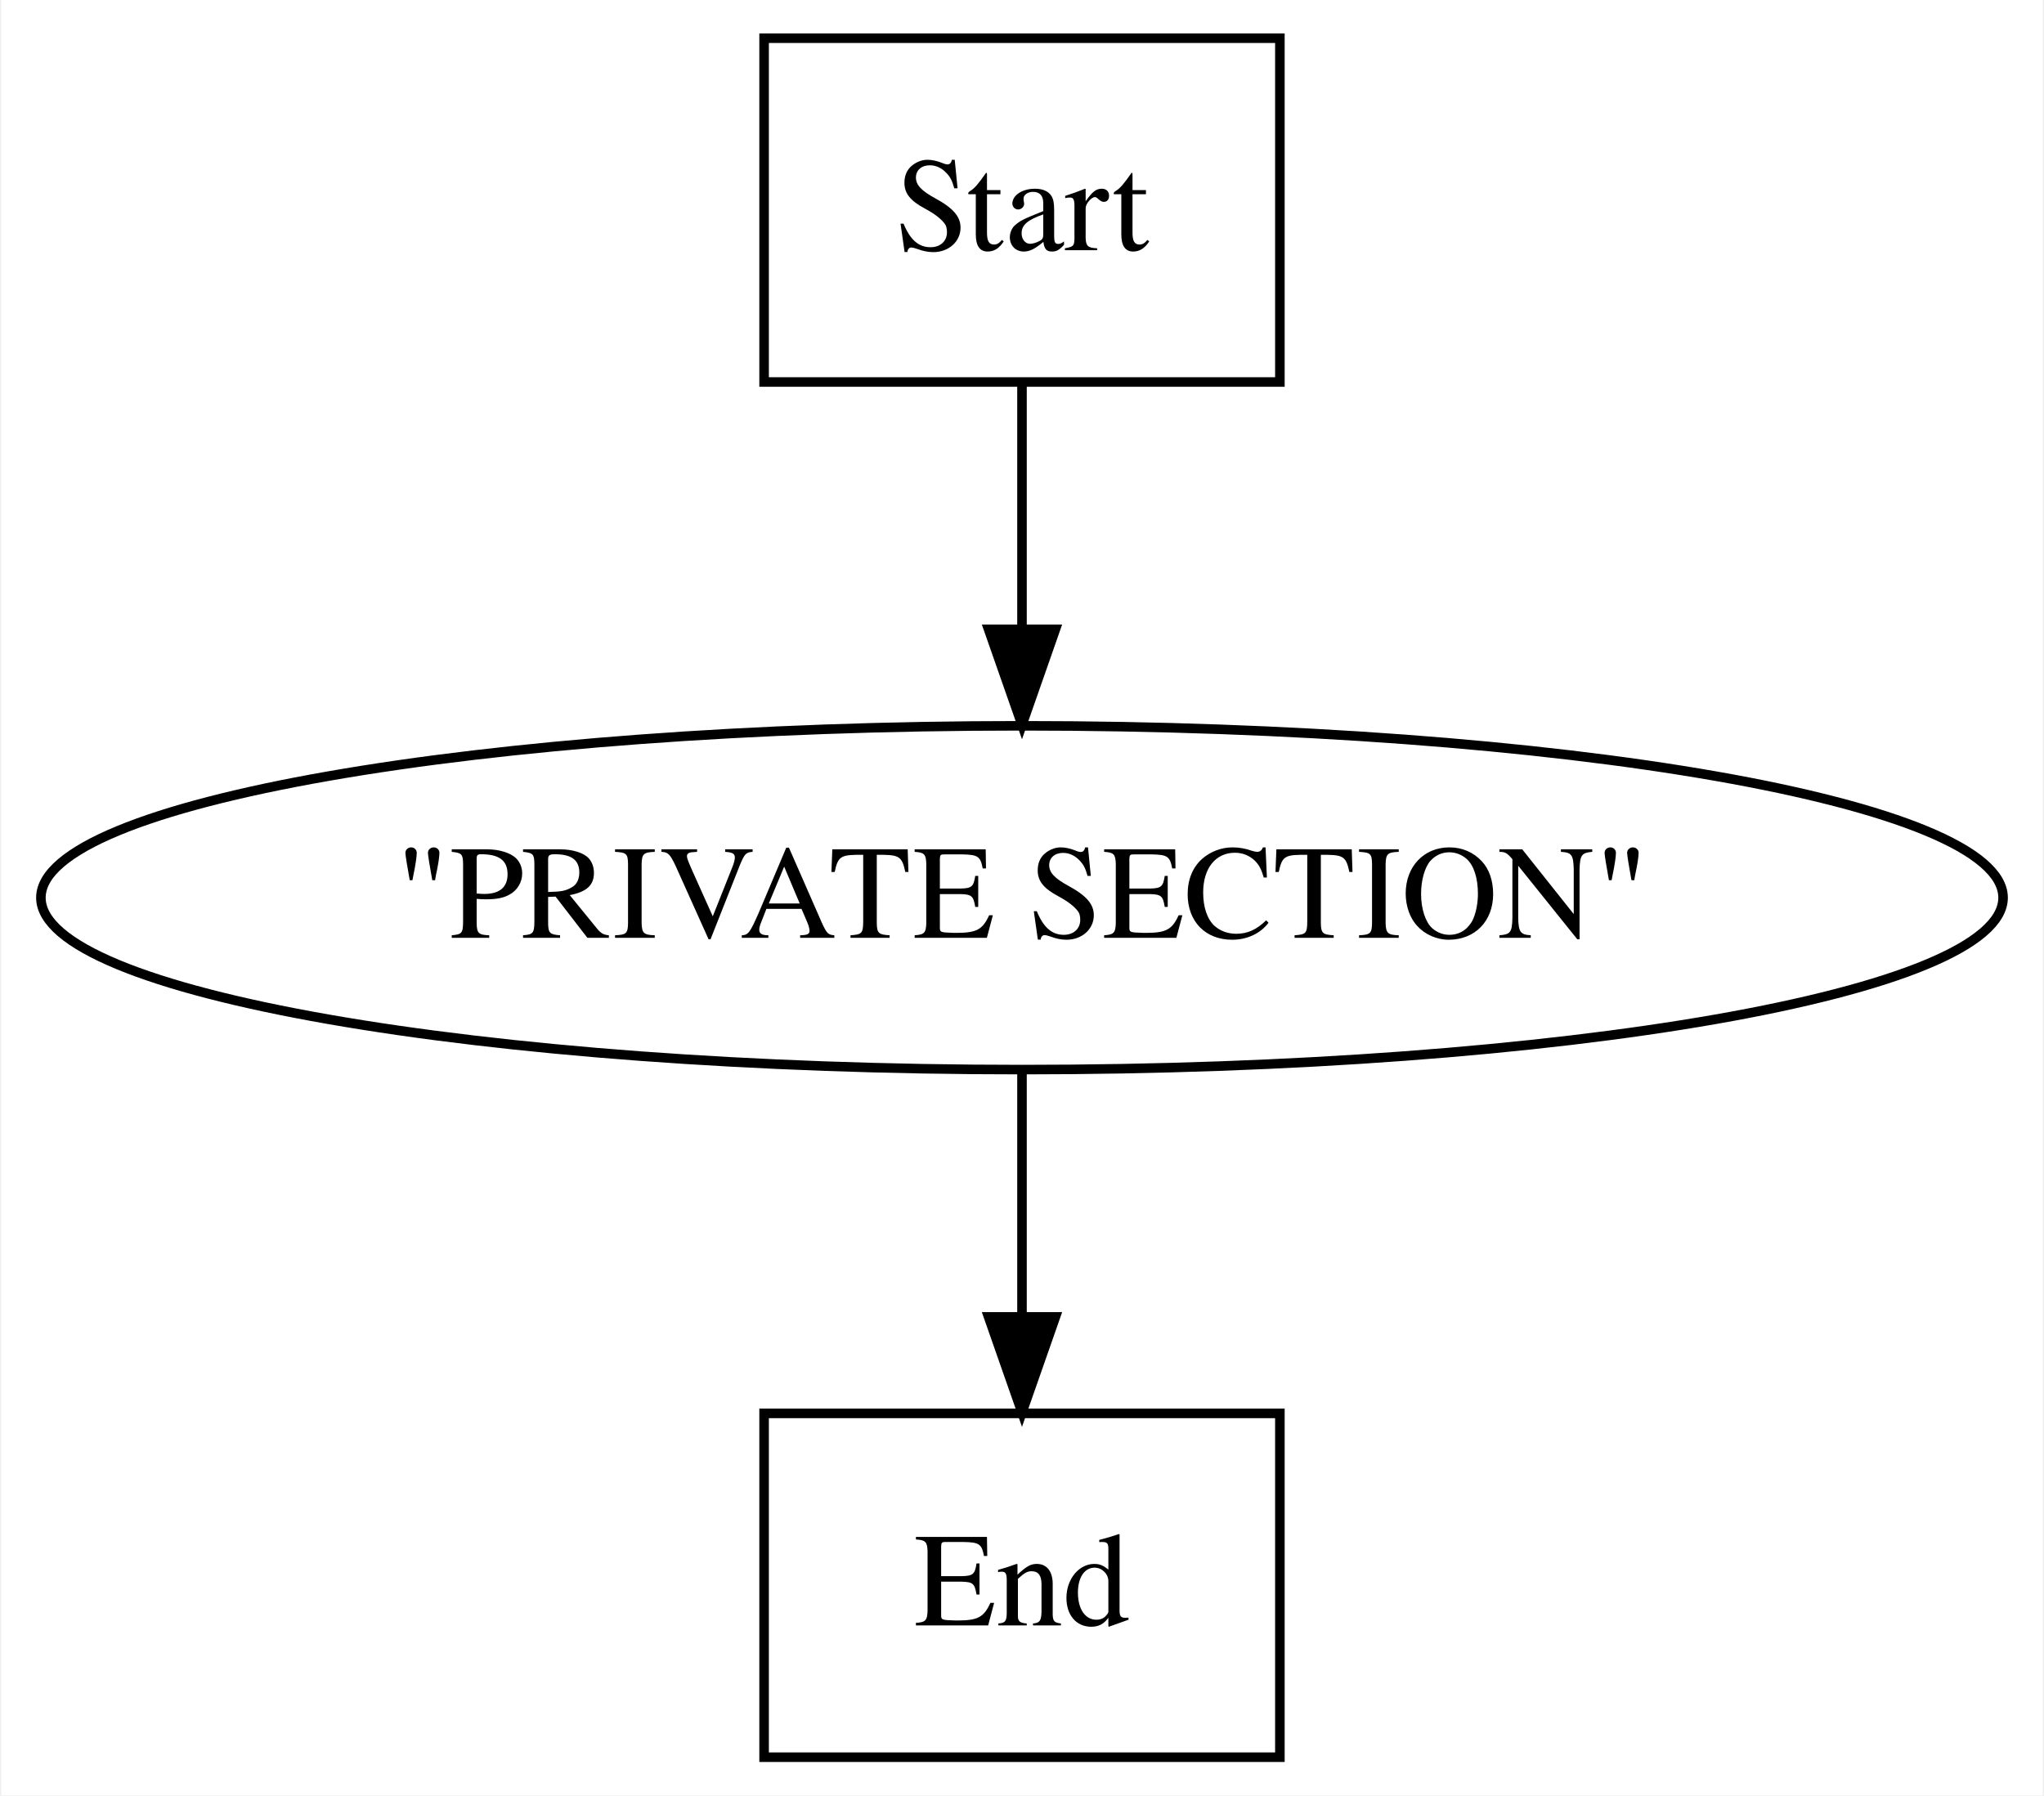
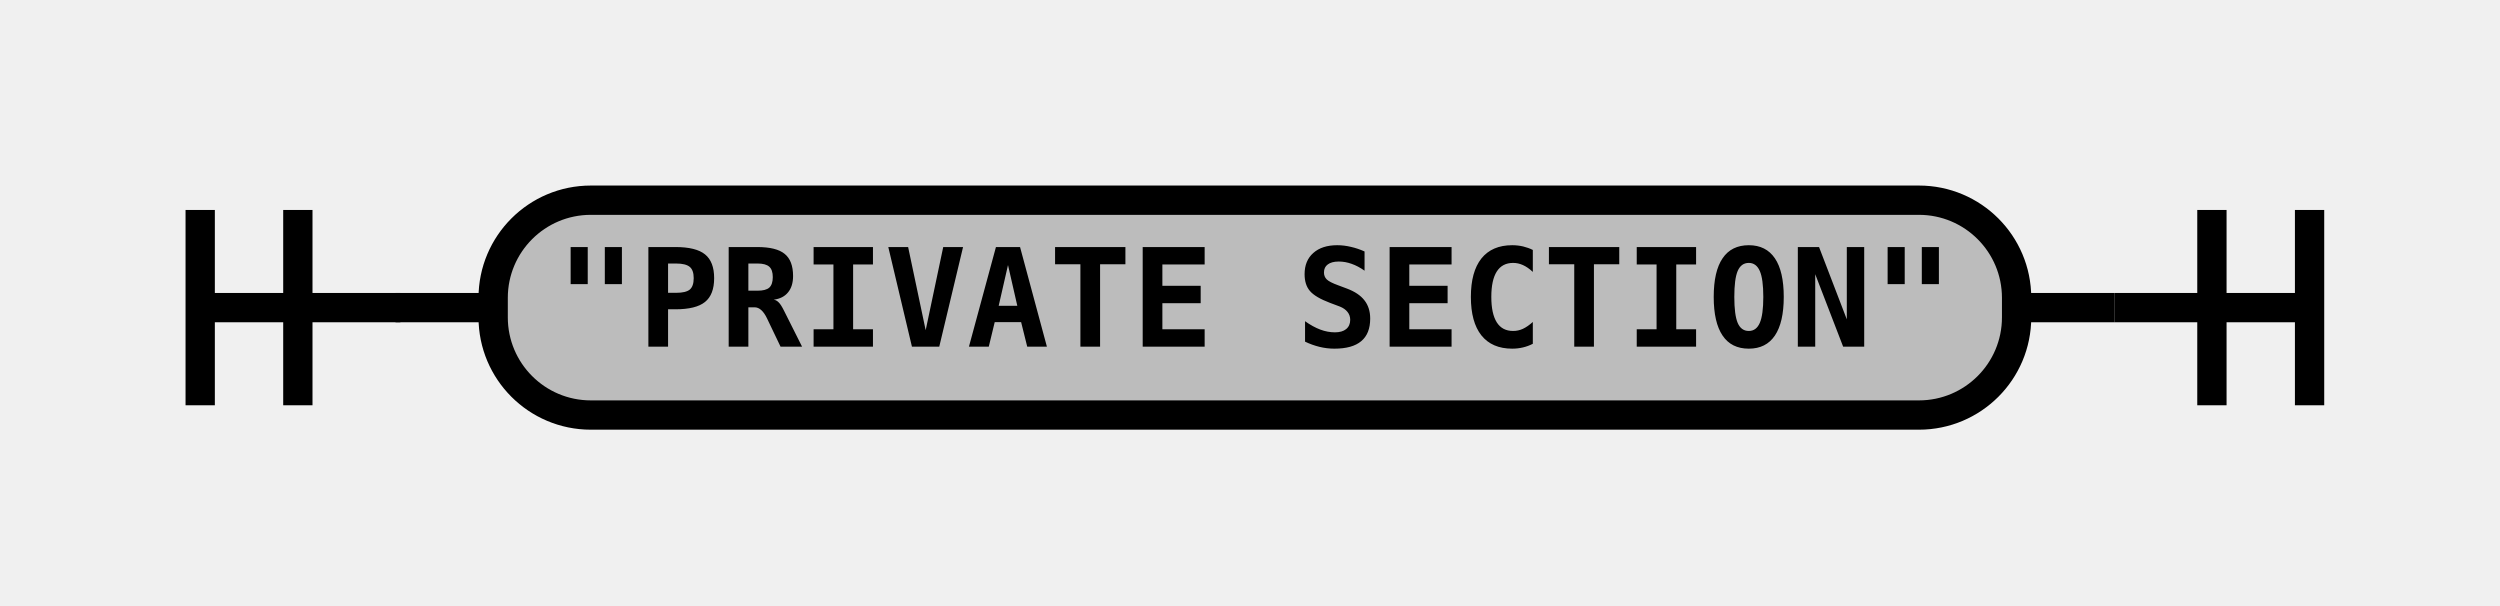
- <svg xmlns="http://www.w3.org/2000/svg" width="214pt" height="188pt" viewBox="0.00 0.00 213.72 188.00">
-   <g id="graph0" class="graph" transform="scale(1 1) rotate(0) translate(4 184)">
-     <polygon fill="white" stroke="none" points="-4,4 -4,-184 209.717,-184 209.717,4 -4,4" />
-     <g id="node1" class="node">
-       <polygon fill="none" stroke="black" points="129.859,-180 75.859,-180 75.859,-144 129.859,-144 129.859,-180" />
-       <text text-anchor="middle" x="102.859" y="-157.8" font-family="Times,serif" font-size="14.00">Start</text>
+ <svg xmlns="http://www.w3.org/2000/svg" class="railroad-diagram" width="256" height="62" viewBox="0 0 256 62">
+   <defs>
+     <style type="text/css">
+ path {
+ stroke-width: 3;
+ stroke: black;
+ fill: rgba(0,0,0,0);
+ }
+ text {
+ font: bold 14px monospace;
+ text-anchor: middle;
+ }
+ text.diagram-text {
+ font-size: 12px;
+ }
+ a {
+ fill: blue;
+ }
+ text.diagram-arrow {
+ font-size: 16px;
+ }
+ text.label {
+ text-anchor: start;
+ }
+ text.comment {
+ font: italic 12px monospace;
+ }
+ rect {
+ stroke-width: 3;
+ stroke: black;
+ fill: #BCBCBC;
+ }
+ path.diagram-text {
+ stroke-width: 3;
+ stroke: black;
+ fill: #BCBCBC;
+ cursor: help;
+ }
+ </style>
+   </defs>
+   <g transform="translate(.5 .5)">
+     <path d="M 20 21 v 20 m 10 -20 v 20 m -10 -10 h 20.5" />
+     <path d="M40 31h10" />
+     <g class="terminal">
+       <path d="M50 31h0" />
+       <path d="M206 31h0" />
+       <rect x="50" y="20" width="156" height="22" rx="10" ry="10" />
+       <text x="128" y="35">"PRIVATE SECTION"</text>
    </g>
-     <g id="node3" class="node">
-       <ellipse fill="none" stroke="black" cx="102.859" cy="-90" rx="102.717" ry="18" />
-       <text text-anchor="middle" x="102.859" y="-85.8" font-family="Times,serif" font-size="14.00">"PRIVATE SECTION"</text>
-     </g>
-     <g id="edge2" class="edge">
-       <path fill="none" stroke="black" d="M102.859,-143.697C102.859,-135.983 102.859,-126.712 102.859,-118.112" />
-       <polygon fill="black" stroke="black" points="106.359,-118.104 102.859,-108.104 99.359,-118.104 106.359,-118.104" />
-     </g>
-     <g id="node2" class="node">
-       <polygon fill="none" stroke="black" points="129.859,-36 75.859,-36 75.859,-0 129.859,-0 129.859,-36" />
-       <text text-anchor="middle" x="102.859" y="-13.8" font-family="Times,serif" font-size="14.00">End</text>
-     </g>
-     <g id="edge1" class="edge">
-       <path fill="none" stroke="black" d="M102.859,-71.697C102.859,-63.983 102.859,-54.712 102.859,-46.112" />
-       <polygon fill="black" stroke="black" points="106.359,-46.104 102.859,-36.104 99.359,-46.104 106.359,-46.104" />
-     </g>
+     <path d="M206 31h10" />
+     <path d="M 216 31 h 20 m -10 -10 v 20 m 10 -20 v 20" />
  </g>
</svg>
